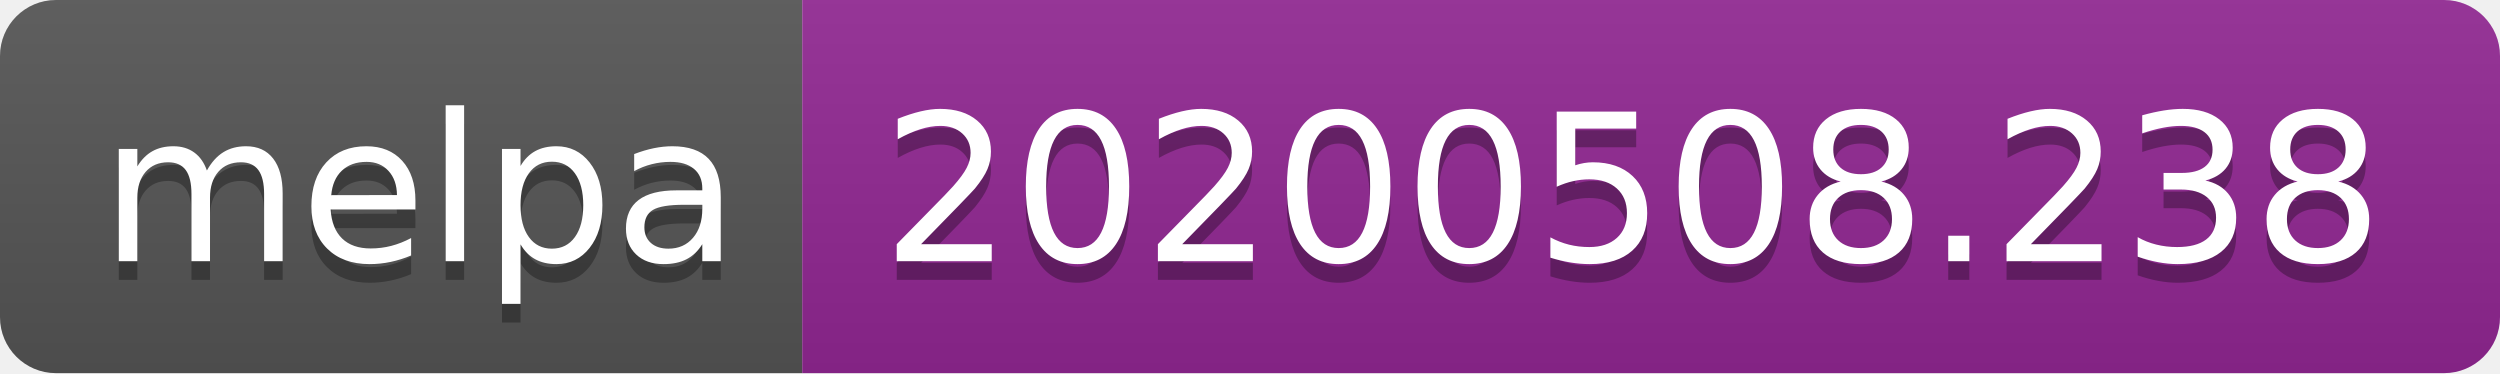
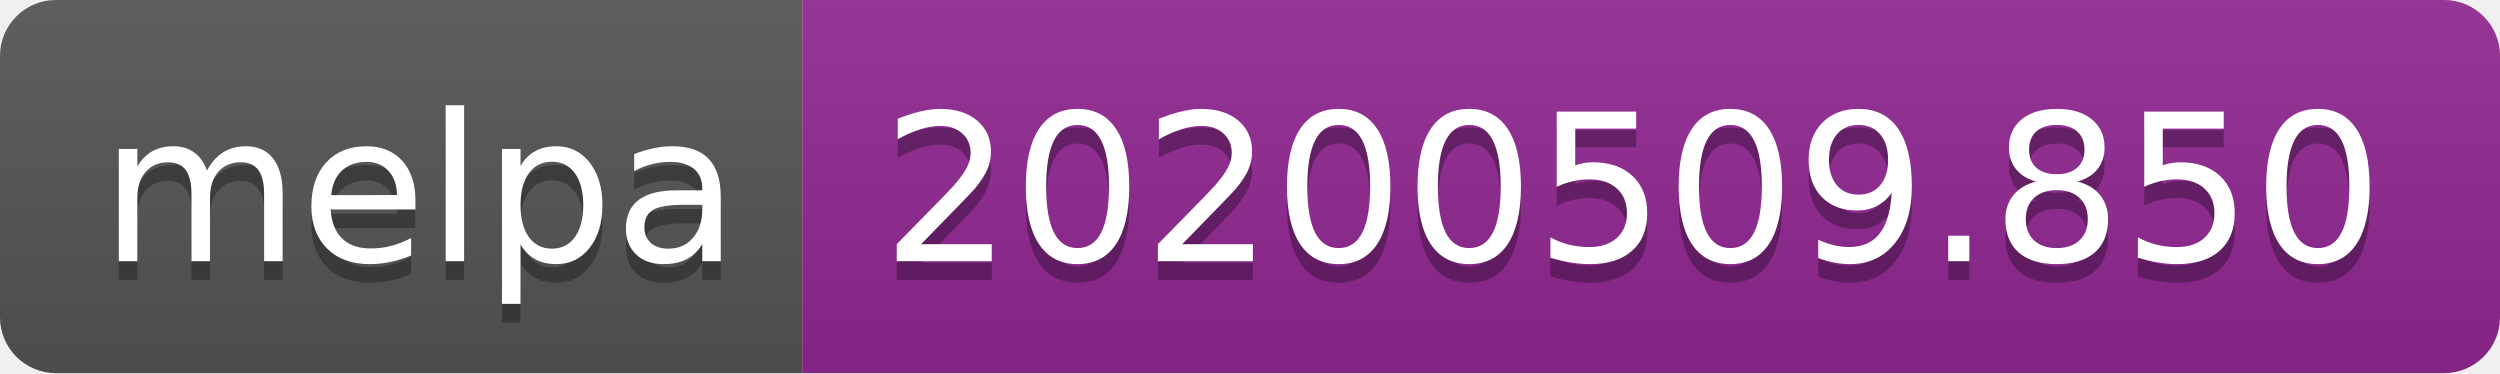
<svg xmlns="http://www.w3.org/2000/svg" width="134" height="20">
  <linearGradient id="s" x2="0" y2="100%">
    <stop offset="0" stop-color="#bbb" stop-opacity=".1" />
    <stop offset="1" stop-opacity=".1" />
  </linearGradient>
  <clipPath id="r">
    <rect width="134" height="20" rx="3" fill="#fff" />
  </clipPath>
  <g clip-path="url(#r)">
    <rect width="43" height="20" fill="#555" />
    <rect x="43" width="91" height="20" fill="#922793" />
    <rect width="134" height="20" fill="url(#s)" />
  </g>
  <g fill="#fff" text-anchor="middle" font-family="Verdana,Geneva,DejaVu Sans,sans-serif" text-rendering="geometricPrecision" font-size="110">
    <text x="225" y="150" fill="#010101" fill-opacity=".3" transform="scale(.1)" textLength="330">melpa</text>
    <text x="225" y="140" transform="scale(.1)" textLength="330">melpa</text>
-     <text x="875" y="150" fill="#010101" fill-opacity=".3" transform="scale(.1)" textLength="810">20200508.238</text>
-     <text x="875" y="140" transform="scale(.1)" textLength="810">20200508.238</text>
+     <text x="875" y="150" fill="#010101" fill-opacity=".3" transform="scale(.1)" textLength="810">20200509.850</text>
+     <text x="875" y="140" transform="scale(.1)" textLength="810">20200509.850</text>
  </g>
</svg>
